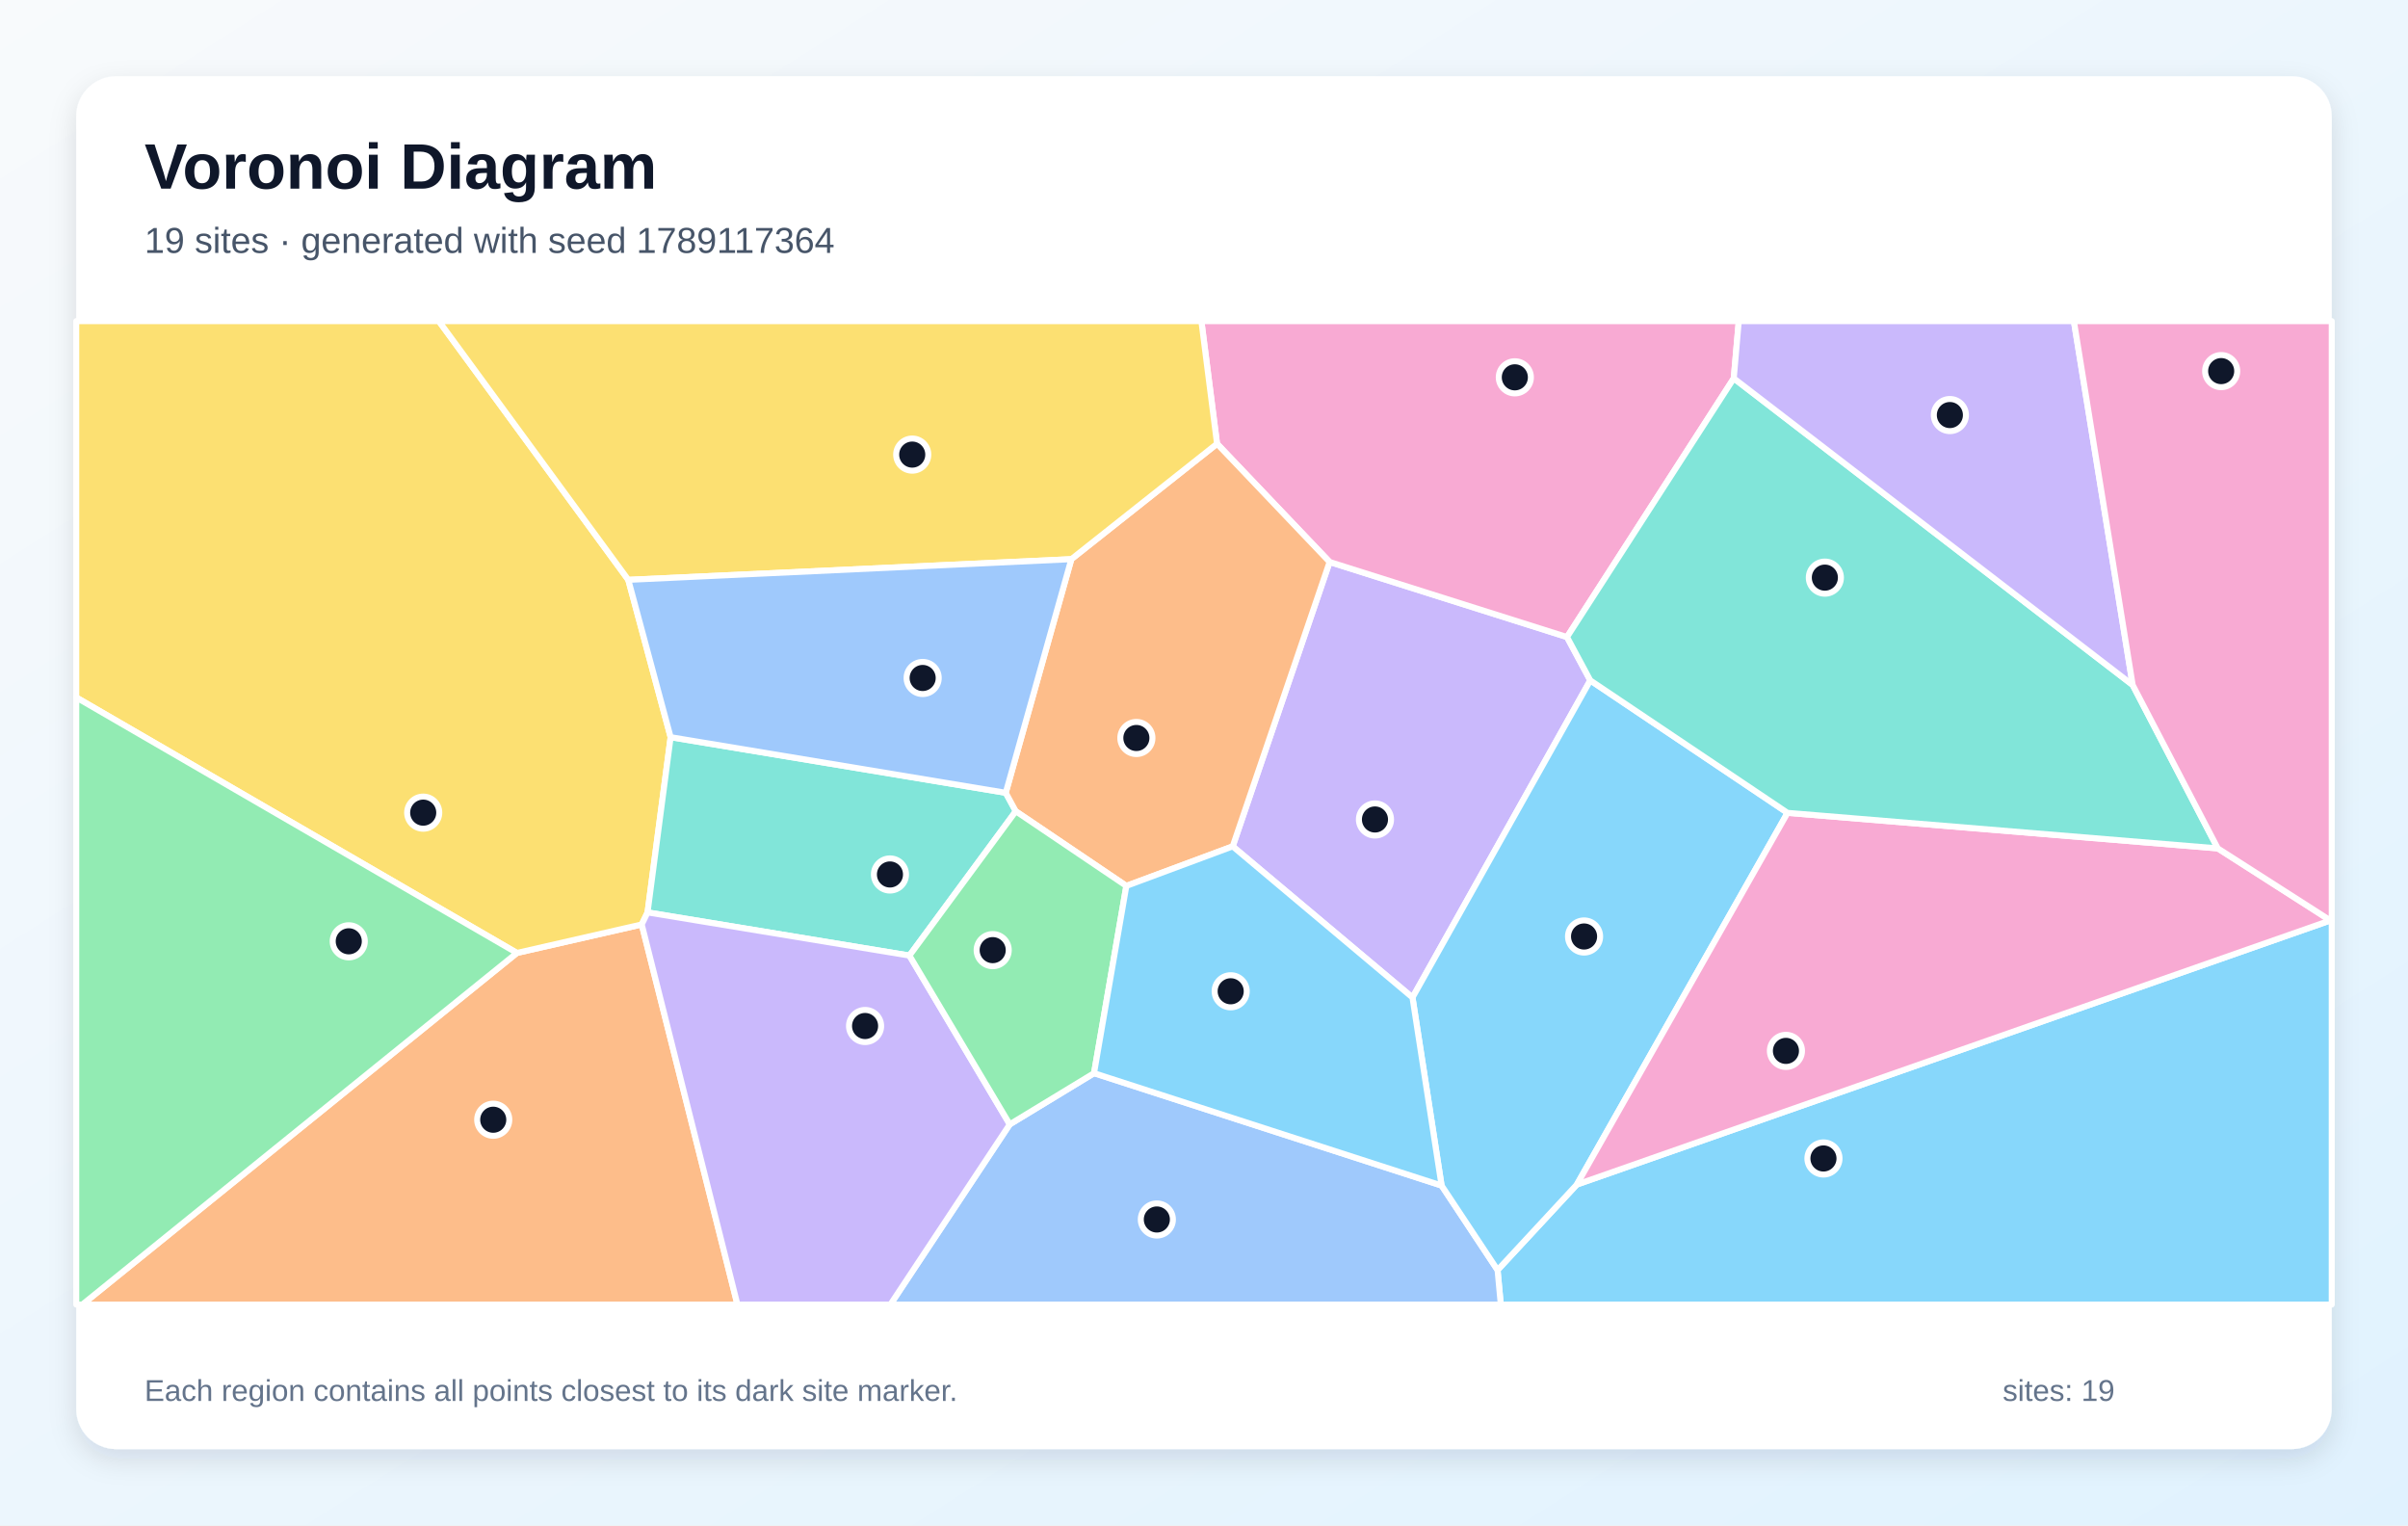
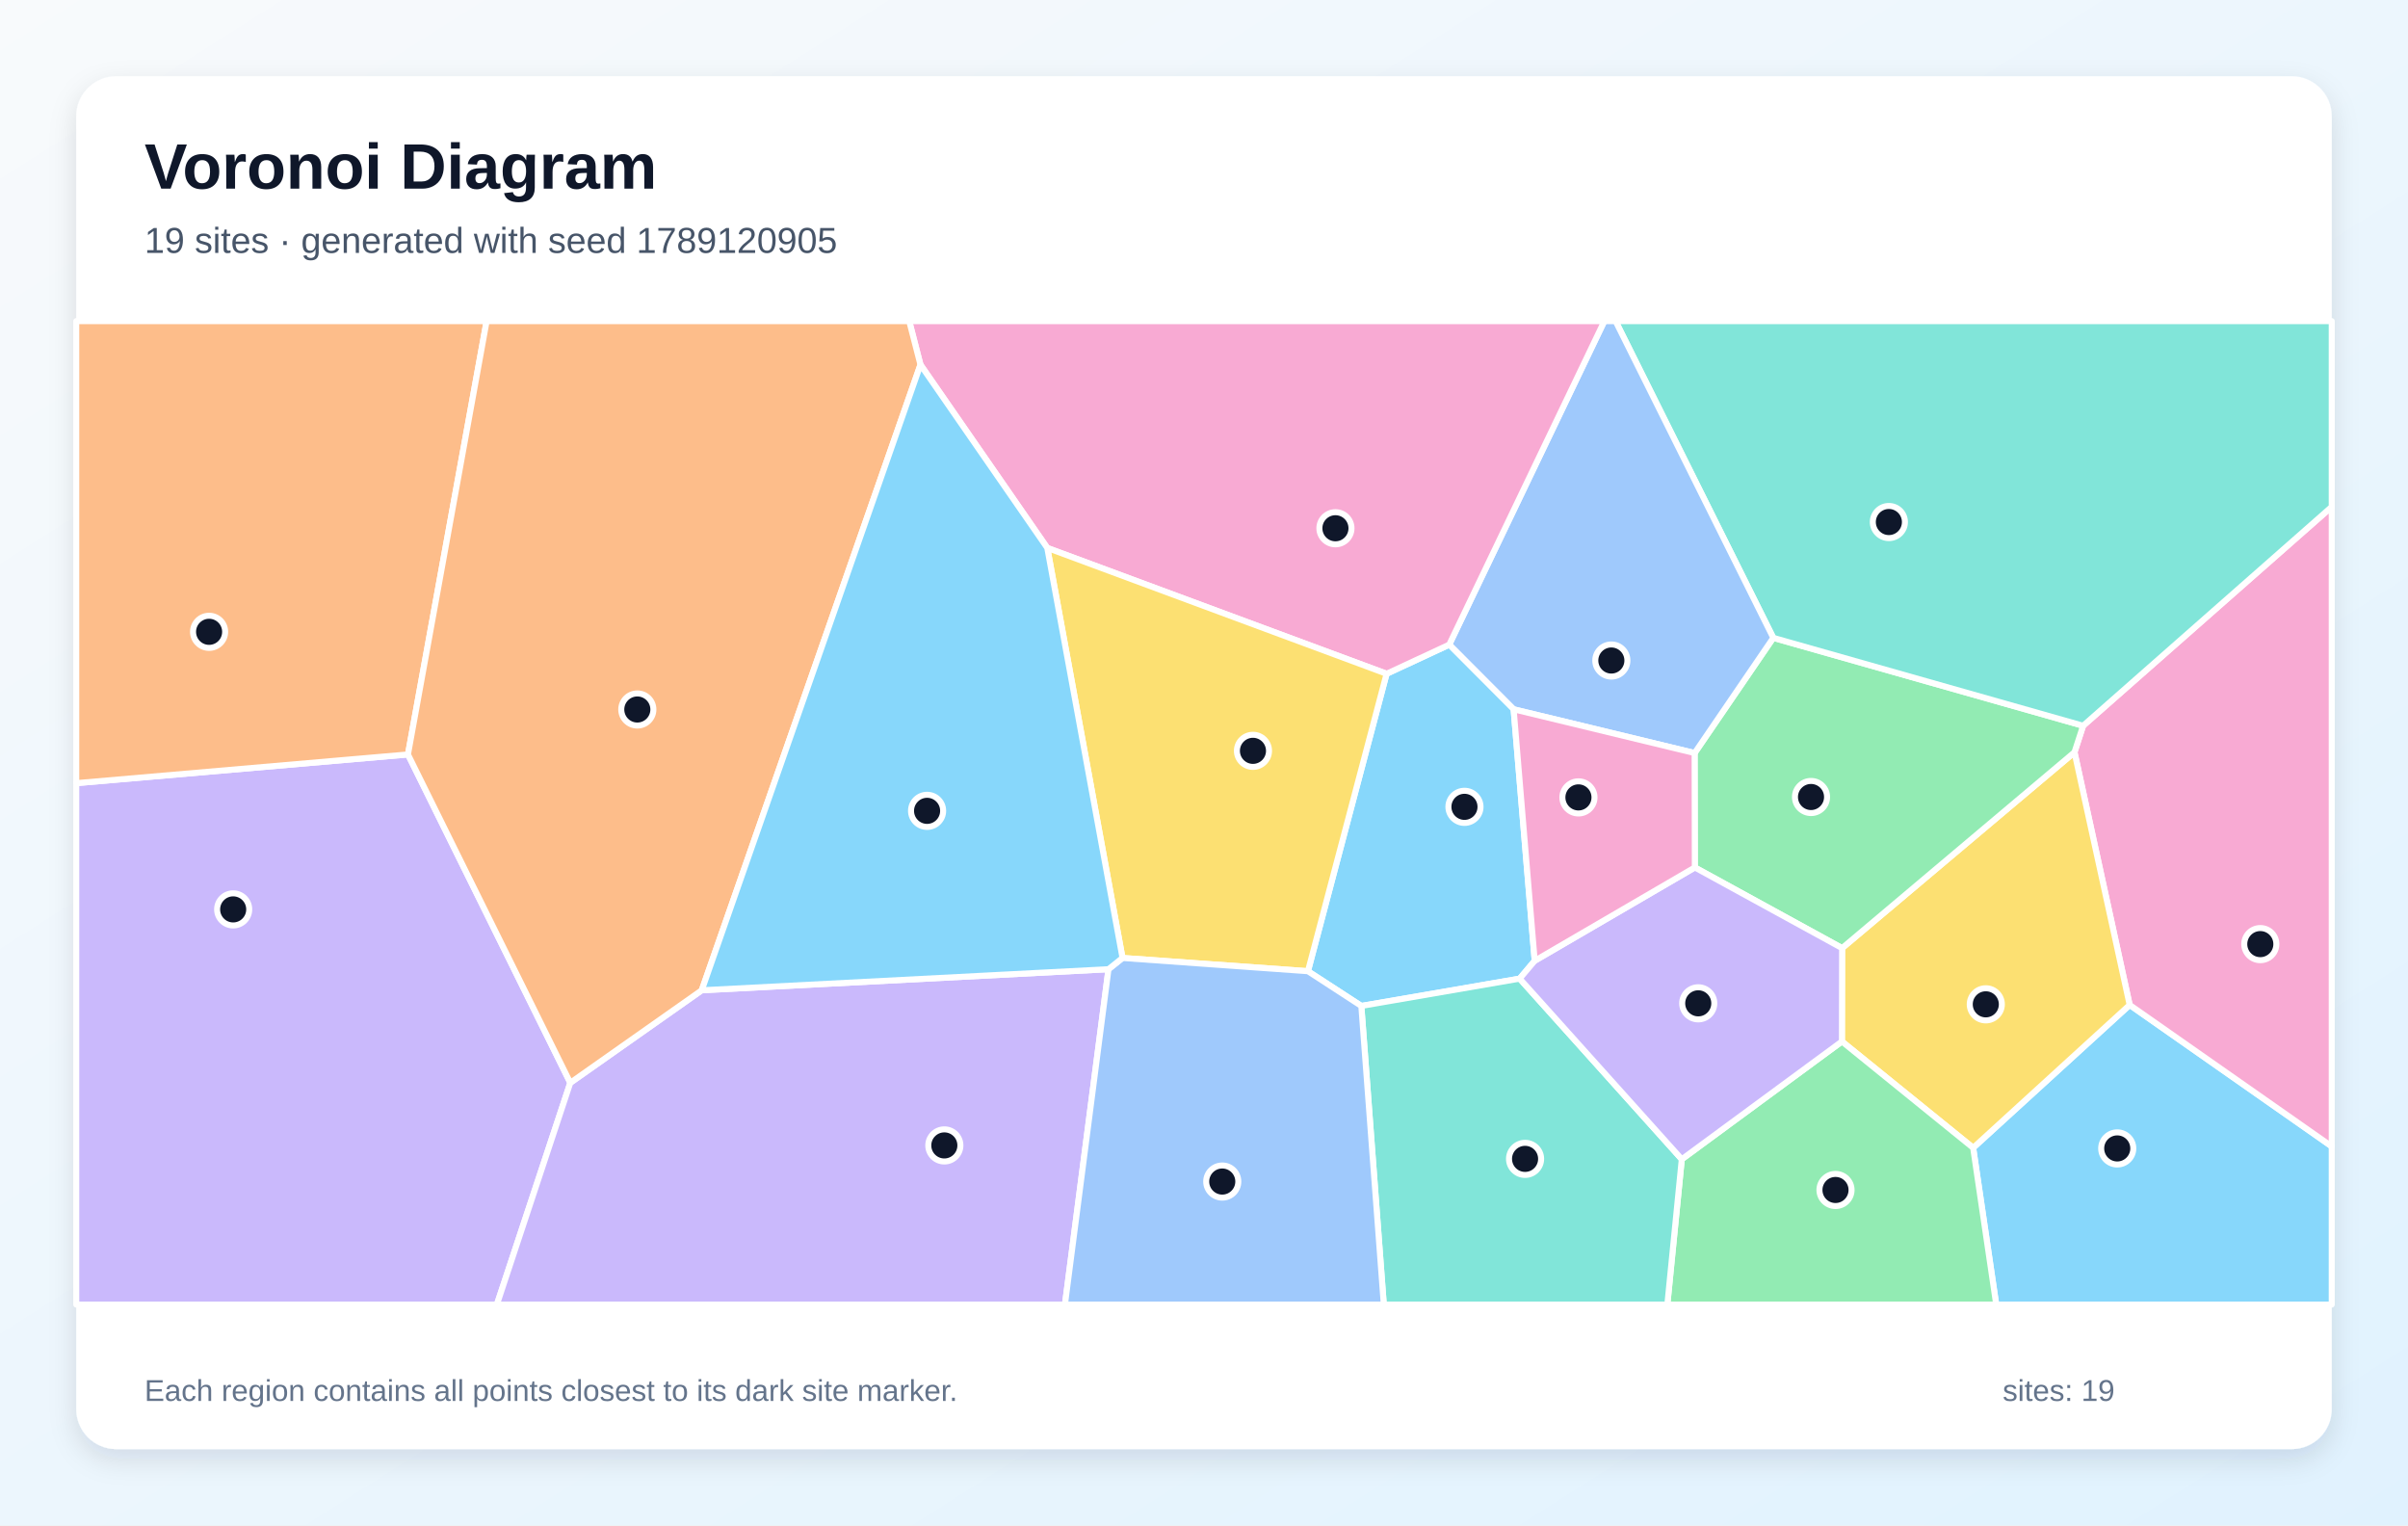
<svg xmlns="http://www.w3.org/2000/svg" width="1200" height="760" viewBox="0 0 1200 760" role="img" aria-labelledby="title description">
  <defs>
    <linearGradient id="background" x1="0" y1="0" x2="1" y2="1">
      <stop stop-color="#F8FAFC" />
      <stop offset="1" stop-color="#E0F2FE" />
    </linearGradient>
    <filter id="shadow" x="-10%" y="-10%" width="120%" height="120%">
      <feDropShadow dx="0" dy="5" stdDeviation="7" flood-color="#0F172A" flood-opacity=".12" />
    </filter>
  </defs>
  <rect width="1200" height="760" fill="url(#background)" />
  <rect x="38" y="38" width="1124" height="684" rx="20" fill="#FFFFFF" filter="url(#shadow)" />
  <g font-family="Arial, sans-serif">
    <text x="72" y="94" font-size="32" font-weight="700" fill="#0F172A">Voronoi Diagram</text>
-     <text x="72" y="126" font-size="18" fill="#475569">19 sites · generated with seed 1789117364</text>
+     <text x="72" y="126" font-size="18" fill="#475569">19 sites · generated with seed 1789120905</text>
  </g>
  <g stroke="#FFFFFF" stroke-width="3" stroke-linejoin="round">
-     <polygon points="746.3,632.8 785.8,590.2 1161.3,458.6 1162.0,459.0 1162.0,650.0 747.9,650.0" fill="#38BDF8" fill-opacity="0.60" />
-     <polygon points="792.5,339.0 703.9,497.0 614.3,421.7 662.6,280.0 780.9,317.4" fill="#A78BFA" fill-opacity="0.60" />
-     <polygon points="864.0,188.5 780.9,317.4 662.6,280.0 606.5,221.1 598.7,160.0 866.5,160.0" fill="#F472B6" fill-opacity="0.60" />
-     <polygon points="257.6,474.8 319.8,460.6 367.5,650.0 41.0,650.0" fill="#FB923C" fill-opacity="0.60" />
-     <polygon points="313.1,288.9 334.2,367.3 322.7,454.6 319.8,460.6 257.6,474.8 38.0,347.5 38.0,160.0 218.7,160.0" fill="#FACC15" fill-opacity="0.60" />
-     <polygon points="38.0,347.5 257.6,474.8 41.0,650.0 38.0,650.0" fill="#4ADE80" fill-opacity="0.60" />
-     <polygon points="501.2,395.0 506.2,404.2 453.2,476.1 322.7,454.6 334.2,367.3" fill="#2DD4BF" fill-opacity="0.60" />
-     <polygon points="503.2,560.2 545.2,534.7 718.4,590.7 746.3,632.8 747.9,650.0 443.7,650.0" fill="#60A5FA" fill-opacity="0.60" />
-     <polygon points="718.4,590.7 703.9,497.0 792.5,339.0 890.8,405.0 785.8,590.2 746.3,632.8" fill="#38BDF8" fill-opacity="0.60" />
-     <polygon points="319.8,460.6 322.7,454.6 453.2,476.1 503.2,560.2 443.7,650.0 367.5,650.0" fill="#A78BFA" fill-opacity="0.60" />
-     <polygon points="890.8,405.0 1105.2,422.7 1161.3,458.6 785.8,590.2" fill="#F472B6" fill-opacity="0.60" />
-     <polygon points="561.3,441.4 506.2,404.2 501.2,395.0 533.9,278.6 606.5,221.1 662.6,280.0 614.3,421.7" fill="#FB923C" fill-opacity="0.60" />
-     <polygon points="533.9,278.6 313.1,288.9 218.7,160.0 598.7,160.0 606.5,221.1" fill="#FACC15" fill-opacity="0.60" />
-     <polygon points="545.2,534.7 503.2,560.2 453.2,476.1 506.2,404.2 561.3,441.4" fill="#4ADE80" fill-opacity="0.60" />
-     <polygon points="1105.2,422.7 890.8,405.0 792.5,339.0 780.9,317.4 864.0,188.5 1062.8,341.3" fill="#2DD4BF" fill-opacity="0.60" />
-     <polygon points="533.9,278.6 501.2,395.0 334.2,367.3 313.1,288.9" fill="#60A5FA" fill-opacity="0.60" />
-     <polygon points="718.4,590.7 545.2,534.7 561.3,441.4 614.3,421.7 703.9,497.0" fill="#38BDF8" fill-opacity="0.60" />
-     <polygon points="1062.8,341.3 864.0,188.5 866.5,160.0 1033.5,160.0" fill="#A78BFA" fill-opacity="0.60" />
-     <polygon points="1161.3,458.6 1105.2,422.7 1062.8,341.3 1033.5,160.0 1162.0,160.0 1162.0,459.0" fill="#F472B6" fill-opacity="0.60" />
+     <polygon points="983.3,571.9 1061.3,500.7 1162.0,571.2 1162.0,650.0 994.8,650.0" fill="#38BDF8" fill-opacity="0.60" />
+     <polygon points="38.0,390.2 203.3,375.9 284.2,539.5 247.6,650.0 38.0,650.0" fill="#A78BFA" fill-opacity="0.60" />
+     <polygon points="1061.3,500.7 1033.8,374.8 1038.1,361.6 1162.0,252.5 1162.0,571.2" fill="#F472B6" fill-opacity="0.60" />
+     <polygon points="203.3,375.9 38.0,390.2 38.0,160.0 242.5,160.0" fill="#FB923C" fill-opacity="0.60" />
+     <polygon points="917.9,518.9 918.0,472.4 1033.8,374.8 1061.3,500.7 983.3,571.9" fill="#FACC15" fill-opacity="0.60" />
+     <polygon points="844.6,432.2 844.5,375.2 883.7,317.8 1038.1,361.6 1033.8,374.8 918.0,472.4" fill="#4ADE80" fill-opacity="0.60" />
+     <polygon points="883.7,317.8 805.1,160.0 1162.0,160.0 1162.0,252.5 1038.1,361.6" fill="#2DD4BF" fill-opacity="0.60" />
+     <polygon points="754.3,353.4 722.2,321.2 799.5,160.0 805.1,160.0 883.7,317.8 844.5,375.2" fill="#60A5FA" fill-opacity="0.60" />
+     <polygon points="764.8,478.7 757.3,487.6 678.4,501.2 651.8,483.9 691.0,335.7 722.2,321.2 754.3,353.4" fill="#38BDF8" fill-opacity="0.60" />
+     <polygon points="284.2,539.5 349.7,493.4 552.4,482.9 530.7,650.0 247.6,650.0" fill="#A78BFA" fill-opacity="0.60" />
+     <polygon points="691.0,335.7 521.9,273.0 458.7,181.7 453.1,160.0 799.5,160.0 722.2,321.2" fill="#F472B6" fill-opacity="0.60" />
+     <polygon points="458.7,181.7 349.7,493.4 284.2,539.5 203.3,375.9 242.5,160.0 453.1,160.0" fill="#FB923C" fill-opacity="0.60" />
+     <polygon points="559.4,477.3 521.9,273.0 691.0,335.7 651.8,483.9" fill="#FACC15" fill-opacity="0.60" />
+     <polygon points="838.1,577.6 917.9,518.9 983.3,571.9 994.8,650.0 830.9,650.0" fill="#4ADE80" fill-opacity="0.60" />
+     <polygon points="678.4,501.2 757.3,487.6 838.1,577.6 830.9,650.0 689.6,650.0" fill="#2DD4BF" fill-opacity="0.60" />
+     <polygon points="552.4,482.9 559.4,477.3 651.8,483.9 678.4,501.2 689.6,650.0 530.7,650.0" fill="#60A5FA" fill-opacity="0.60" />
+     <polygon points="559.4,477.3 552.4,482.9 349.7,493.4 458.7,181.7 521.9,273.0" fill="#38BDF8" fill-opacity="0.60" />
+     <polygon points="757.3,487.6 764.8,478.7 844.6,432.2 918.0,472.4 917.9,518.9 838.1,577.6" fill="#A78BFA" fill-opacity="0.60" />
+     <polygon points="764.8,478.7 754.3,353.4 844.5,375.2 844.6,432.2" fill="#F472B6" fill-opacity="0.60" />
  </g>
  <g>
-     <circle cx="908.7" cy="577.2" r="8" fill="#0F172A" stroke="#FFFFFF" stroke-width="3" />
-     <circle cx="685.2" cy="408.3" r="8" fill="#0F172A" stroke="#FFFFFF" stroke-width="3" />
-     <circle cx="754.9" cy="188.0" r="8" fill="#0F172A" stroke="#FFFFFF" stroke-width="3" />
-     <circle cx="245.8" cy="557.9" r="8" fill="#0F172A" stroke="#FFFFFF" stroke-width="3" />
-     <circle cx="210.9" cy="404.9" r="8" fill="#0F172A" stroke="#FFFFFF" stroke-width="3" />
-     <circle cx="173.8" cy="469.0" r="8" fill="#0F172A" stroke="#FFFFFF" stroke-width="3" />
-     <circle cx="443.5" cy="435.7" r="8" fill="#0F172A" stroke="#FFFFFF" stroke-width="3" />
-     <circle cx="576.5" cy="607.6" r="8" fill="#0F172A" stroke="#FFFFFF" stroke-width="3" />
-     <circle cx="789.4" cy="466.6" r="8" fill="#0F172A" stroke="#FFFFFF" stroke-width="3" />
-     <circle cx="431.1" cy="511.2" r="8" fill="#0F172A" stroke="#FFFFFF" stroke-width="3" />
-     <circle cx="890.0" cy="523.6" r="8" fill="#0F172A" stroke="#FFFFFF" stroke-width="3" />
-     <circle cx="566.3" cy="367.7" r="8" fill="#0F172A" stroke="#FFFFFF" stroke-width="3" />
-     <circle cx="454.6" cy="226.5" r="8" fill="#0F172A" stroke="#FFFFFF" stroke-width="3" />
-     <circle cx="494.7" cy="473.4" r="8" fill="#0F172A" stroke="#FFFFFF" stroke-width="3" />
-     <circle cx="909.4" cy="287.8" r="8" fill="#0F172A" stroke="#FFFFFF" stroke-width="3" />
-     <circle cx="459.8" cy="337.8" r="8" fill="#0F172A" stroke="#FFFFFF" stroke-width="3" />
-     <circle cx="613.3" cy="493.9" r="8" fill="#0F172A" stroke="#FFFFFF" stroke-width="3" />
-     <circle cx="971.7" cy="206.8" r="8" fill="#0F172A" stroke="#FFFFFF" stroke-width="3" />
-     <circle cx="1106.9" cy="184.9" r="8" fill="#0F172A" stroke="#FFFFFF" stroke-width="3" />
+     <circle cx="1055.1" cy="572.2" r="8" fill="#0F172A" stroke="#FFFFFF" stroke-width="3" />
+     <circle cx="116.2" cy="453.1" r="8" fill="#0F172A" stroke="#FFFFFF" stroke-width="3" />
+     <circle cx="1126.4" cy="470.4" r="8" fill="#0F172A" stroke="#FFFFFF" stroke-width="3" />
+     <circle cx="104.2" cy="314.8" r="8" fill="#0F172A" stroke="#FFFFFF" stroke-width="3" />
+     <circle cx="989.6" cy="500.4" r="8" fill="#0F172A" stroke="#FFFFFF" stroke-width="3" />
+     <circle cx="902.5" cy="397.1" r="8" fill="#0F172A" stroke="#FFFFFF" stroke-width="3" />
+     <circle cx="941.3" cy="260.1" r="8" fill="#0F172A" stroke="#FFFFFF" stroke-width="3" />
+     <circle cx="803.0" cy="329.1" r="8" fill="#0F172A" stroke="#FFFFFF" stroke-width="3" />
+     <circle cx="729.8" cy="402.0" r="8" fill="#0F172A" stroke="#FFFFFF" stroke-width="3" />
+     <circle cx="470.6" cy="570.7" r="8" fill="#0F172A" stroke="#FFFFFF" stroke-width="3" />
+     <circle cx="665.5" cy="263.2" r="8" fill="#0F172A" stroke="#FFFFFF" stroke-width="3" />
+     <circle cx="317.6" cy="353.5" r="8" fill="#0F172A" stroke="#FFFFFF" stroke-width="3" />
+     <circle cx="624.4" cy="374.1" r="8" fill="#0F172A" stroke="#FFFFFF" stroke-width="3" />
+     <circle cx="914.7" cy="592.9" r="8" fill="#0F172A" stroke="#FFFFFF" stroke-width="3" />
+     <circle cx="760.0" cy="577.4" r="8" fill="#0F172A" stroke="#FFFFFF" stroke-width="3" />
+     <circle cx="609.1" cy="588.7" r="8" fill="#0F172A" stroke="#FFFFFF" stroke-width="3" />
+     <circle cx="462.0" cy="404.0" r="8" fill="#0F172A" stroke="#FFFFFF" stroke-width="3" />
+     <circle cx="846.3" cy="499.9" r="8" fill="#0F172A" stroke="#FFFFFF" stroke-width="3" />
+     <circle cx="786.6" cy="397.3" r="8" fill="#0F172A" stroke="#FFFFFF" stroke-width="3" />
  </g>
  <g font-family="Arial, sans-serif" font-size="15" fill="#64748B">
    <text x="72" y="698">Each region contains all points closest to its dark site marker.</text>
    <text x="998" y="698">sites: 19</text>
  </g>
</svg>
